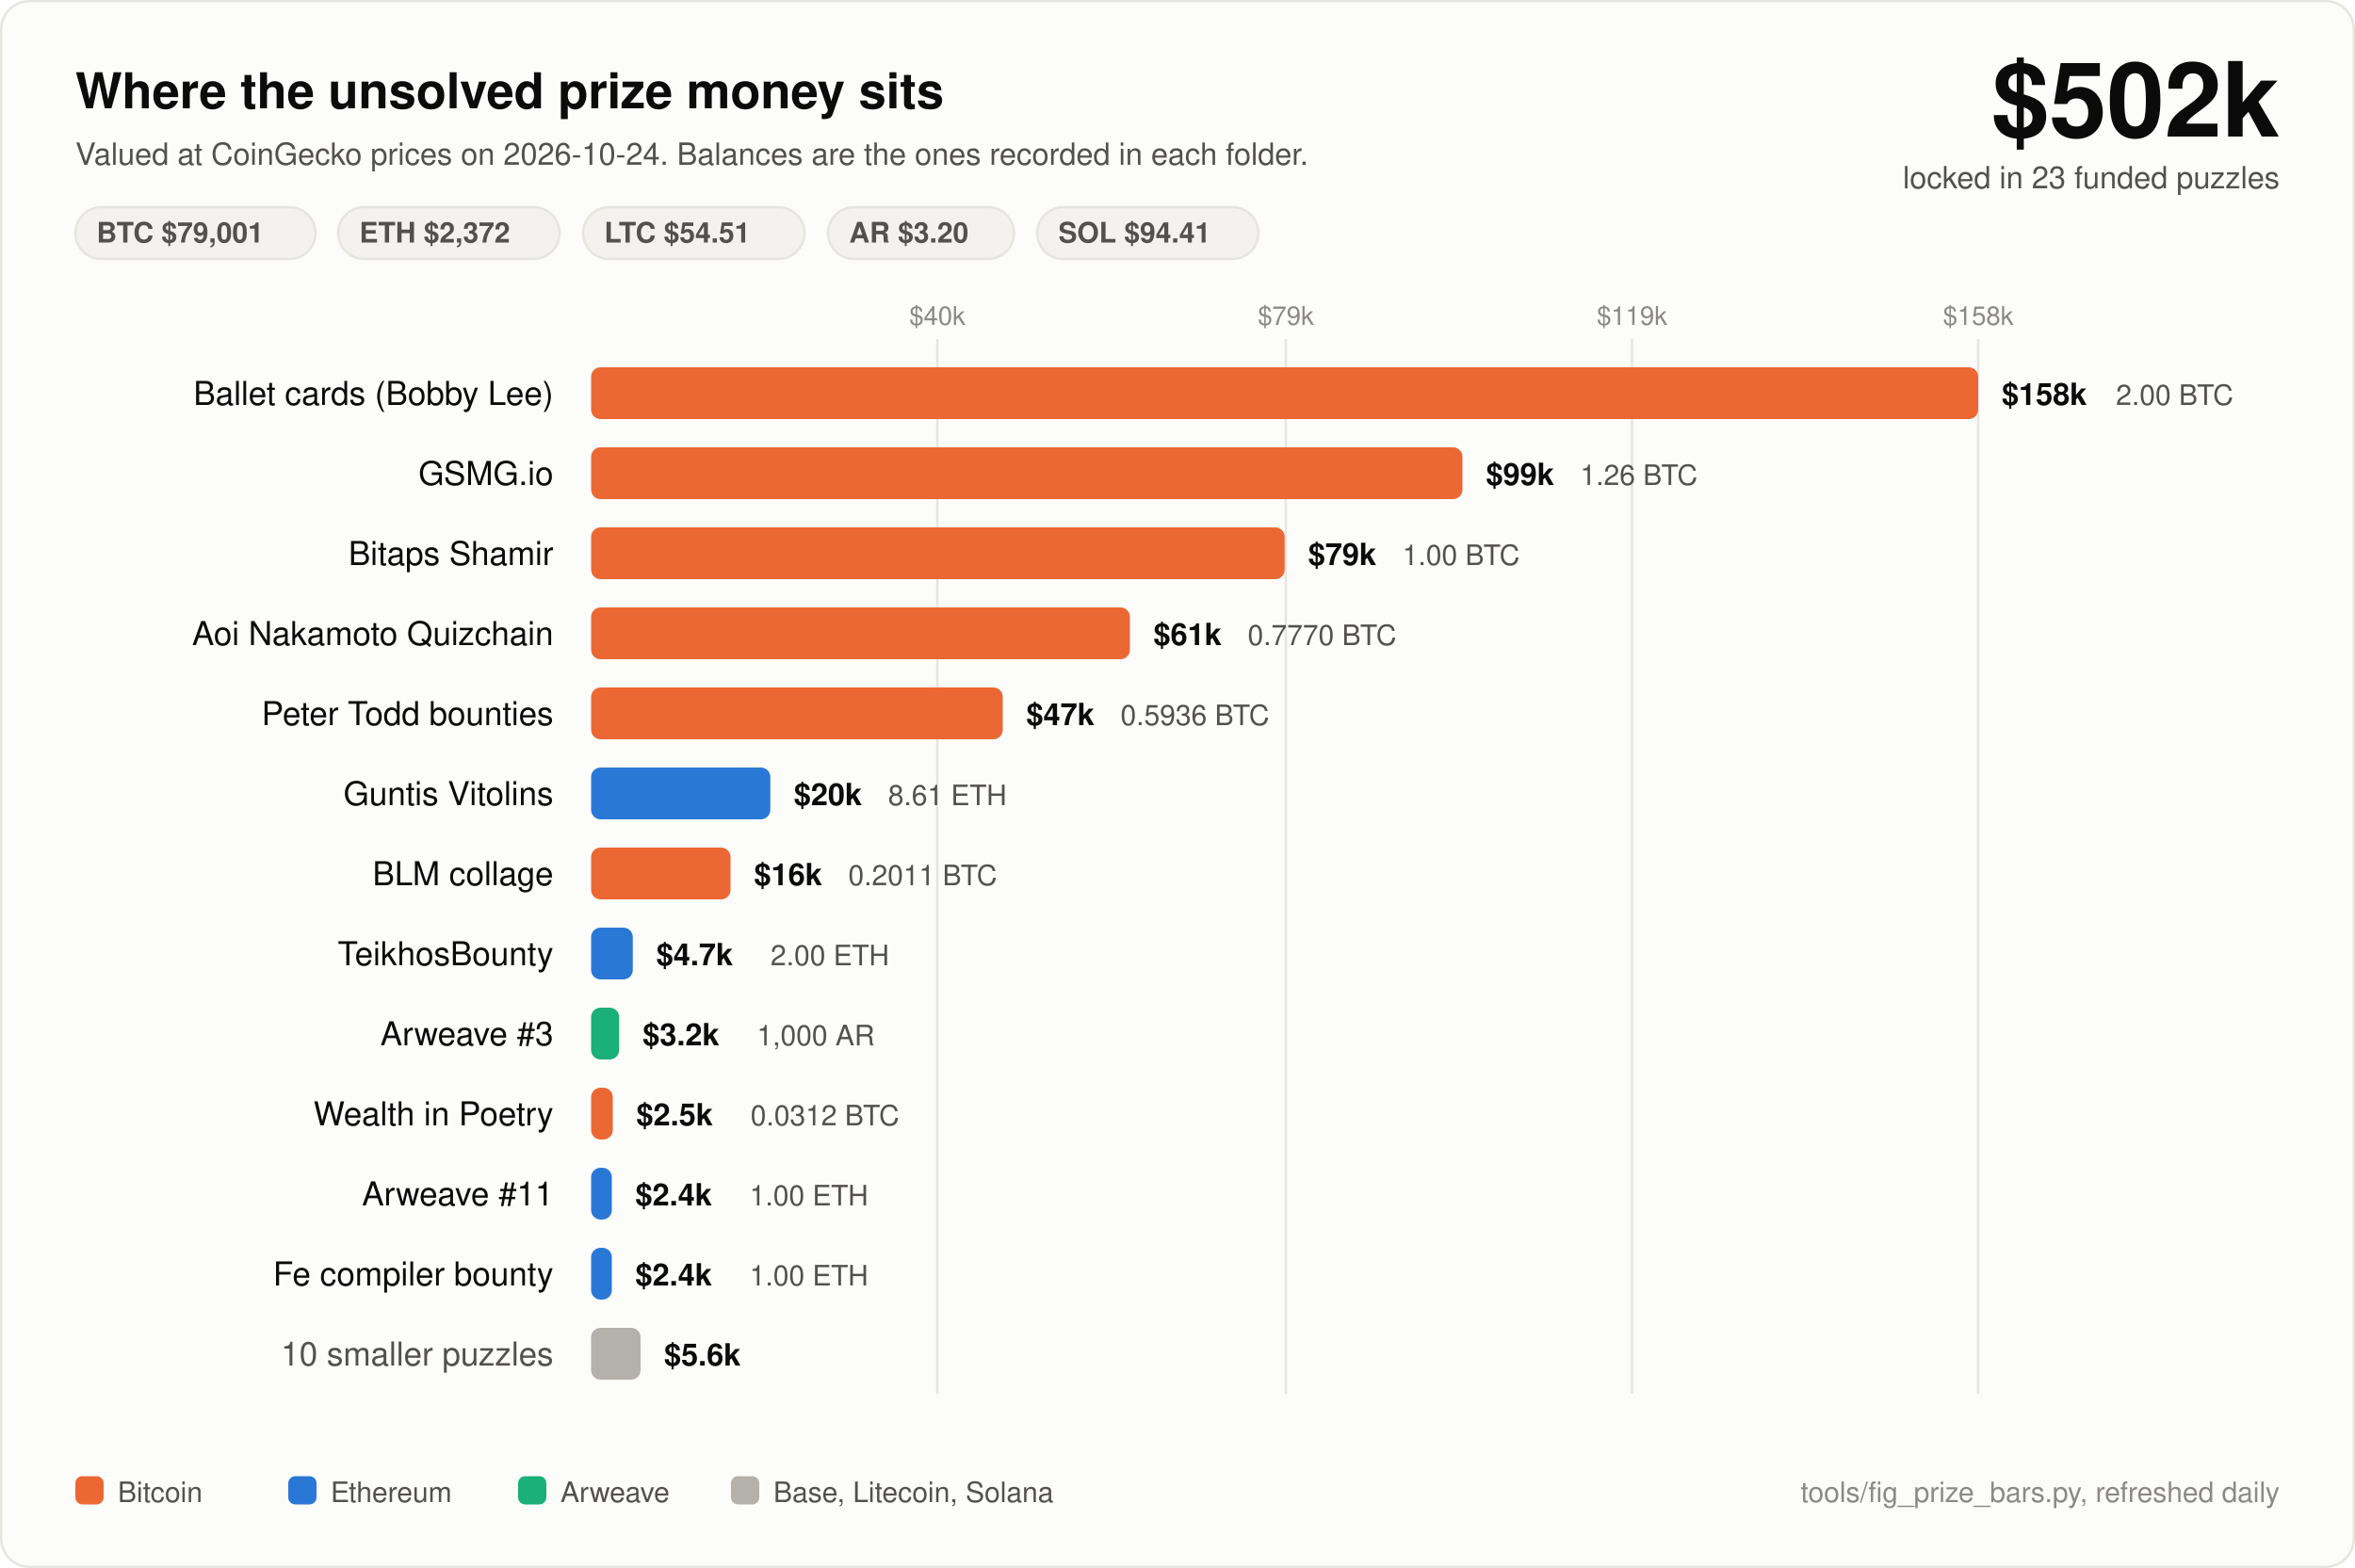
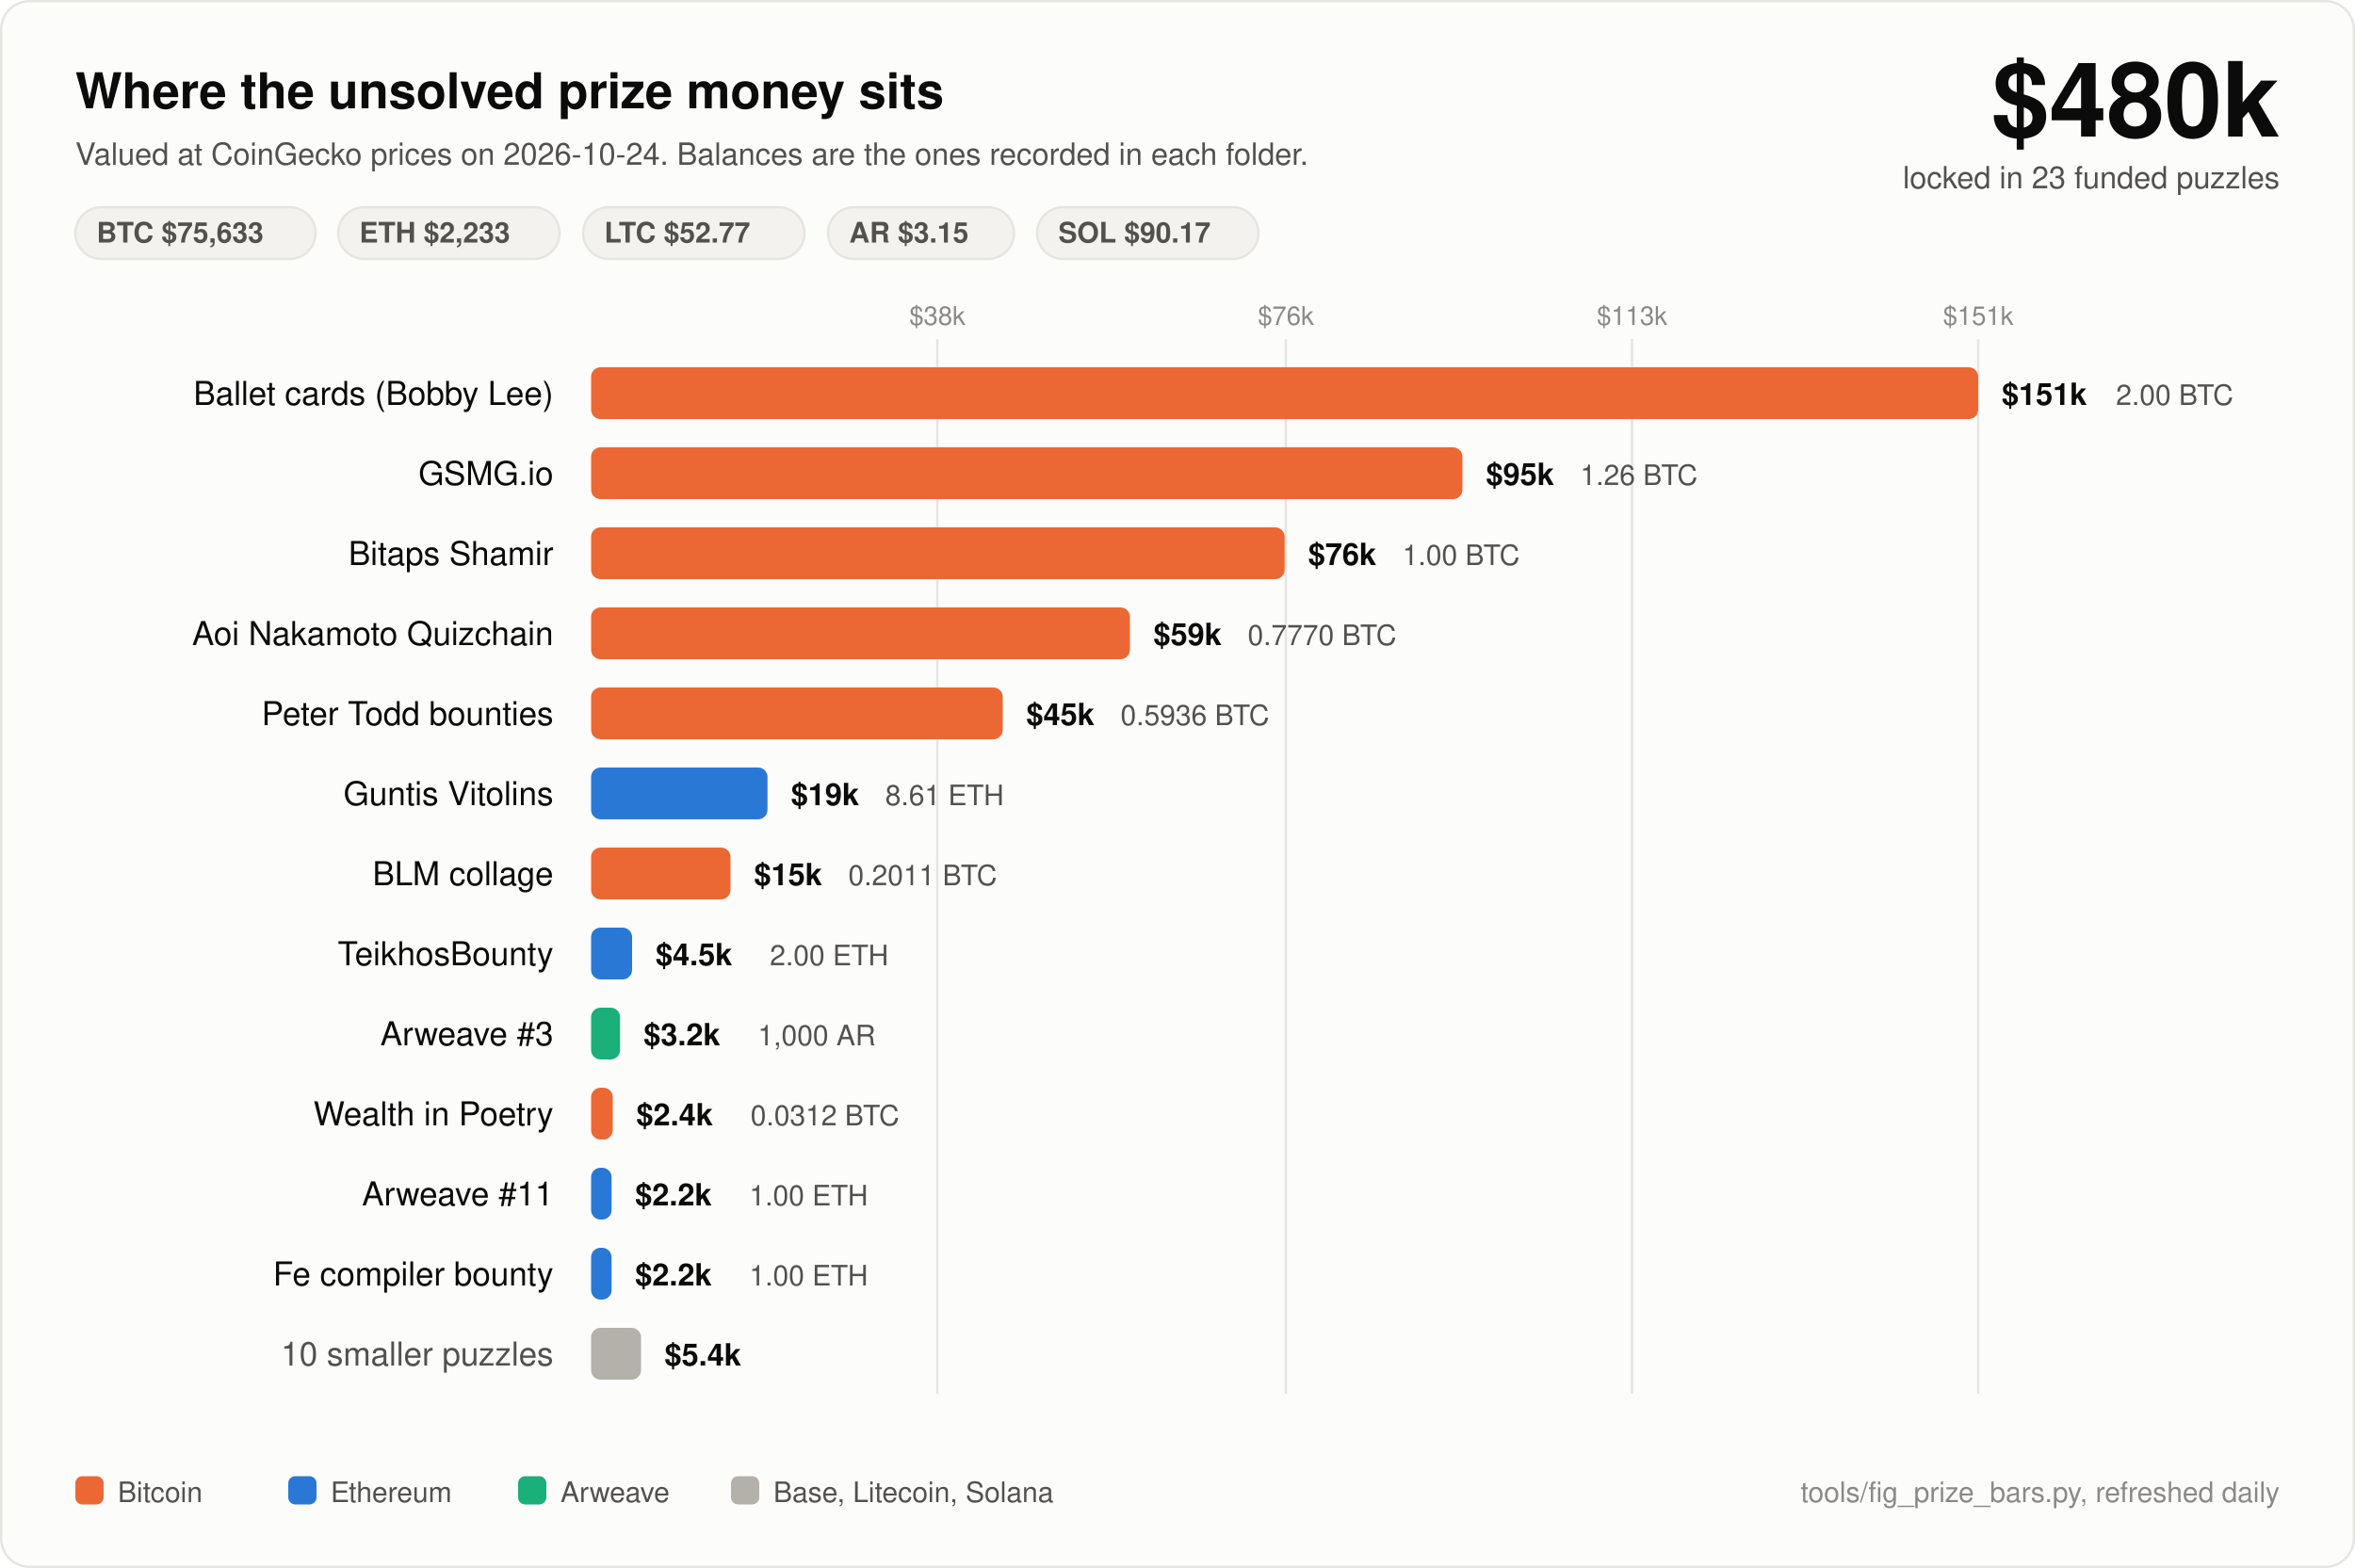
<svg xmlns="http://www.w3.org/2000/svg" width="1000" height="666" viewBox="0 0 1000 666" font-family="ui-sans-serif, -apple-system, Segoe UI, Helvetica, Arial, sans-serif">
  <rect x="0.5" y="0.5" width="999" height="665" rx="12" fill="#fcfcfb" stroke="#e6e5e0" />
  <text x="32" y="46" fill="#0b0b0b" font-size="21" font-weight="700">Where the unsolved prize money sits</text>
  <text x="32" y="70" fill="#52514e" font-size="13">Valued at CoinGecko prices on 2026-10-24. Balances are the ones recorded in each folder.</text>
-   <text x="968" y="58" fill="#0b0b0b" font-size="44" font-weight="700" text-anchor="end">$502k</text>
+   <text x="968" y="58" fill="#0b0b0b" font-size="44" font-weight="700" text-anchor="end">$480k</text>
  <text x="968" y="80" fill="#52514e" font-size="13" text-anchor="end">locked in 23 funded puzzles</text>
  <rect x="32" y="88" width="102" height="22" rx="11" fill="#f3f2ee" stroke="#e6e5e0" />
-   <text x="41" y="103" fill="#52514e" font-size="12" font-weight="600">BTC $79,001</text>
+   <text x="41" y="103" fill="#52514e" font-size="12" font-weight="600">BTC $75,633</text>
  <rect x="143.6" y="88" width="94" height="22" rx="11" fill="#f3f2ee" stroke="#e6e5e0" />
-   <text x="152.6" y="103" fill="#52514e" font-size="12" font-weight="600">ETH $2,372</text>
+   <text x="152.6" y="103" fill="#52514e" font-size="12" font-weight="600">ETH $2,233</text>
  <rect x="247.6" y="88" width="94" height="22" rx="11" fill="#f3f2ee" stroke="#e6e5e0" />
-   <text x="256.6" y="103" fill="#52514e" font-size="12" font-weight="600">LTC $54.51</text>
+   <text x="256.6" y="103" fill="#52514e" font-size="12" font-weight="600">LTC $52.77</text>
  <rect x="351.6" y="88" width="79" height="22" rx="11" fill="#f3f2ee" stroke="#e6e5e0" />
-   <text x="360.6" y="103" fill="#52514e" font-size="12" font-weight="600">AR $3.20</text>
+   <text x="360.6" y="103" fill="#52514e" font-size="12" font-weight="600">AR $3.15</text>
  <rect x="440.4" y="88" width="94" height="22" rx="11" fill="#f3f2ee" stroke="#e6e5e0" />
-   <text x="449.4" y="103" fill="#52514e" font-size="12" font-weight="600">SOL $94.41</text>
+   <text x="449.4" y="103" fill="#52514e" font-size="12" font-weight="600">SOL $90.17</text>
  <line x1="398" y1="144" x2="398" y2="592" stroke="#e6e5e0" stroke-width="1" />
-   <text x="398" y="138" fill="#8a8985" font-size="11" text-anchor="middle">$40k</text>
+   <text x="398" y="138" fill="#8a8985" font-size="11" text-anchor="middle">$38k</text>
  <line x1="546" y1="144" x2="546" y2="592" stroke="#e6e5e0" stroke-width="1" />
-   <text x="546" y="138" fill="#8a8985" font-size="11" text-anchor="middle">$79k</text>
+   <text x="546" y="138" fill="#8a8985" font-size="11" text-anchor="middle">$76k</text>
  <line x1="693" y1="144" x2="693" y2="592" stroke="#e6e5e0" stroke-width="1" />
-   <text x="693" y="138" fill="#8a8985" font-size="11" text-anchor="middle">$119k</text>
+   <text x="693" y="138" fill="#8a8985" font-size="11" text-anchor="middle">$113k</text>
  <line x1="840" y1="144" x2="840" y2="592" stroke="#e6e5e0" stroke-width="1" />
-   <text x="840" y="138" fill="#8a8985" font-size="11" text-anchor="middle">$158k</text>
+   <text x="840" y="138" fill="#8a8985" font-size="11" text-anchor="middle">$151k</text>
  <text x="235" y="172" fill="#0b0b0b" font-size="14" text-anchor="end">Ballet cards (Bobby Lee)</text>
  <rect x="251" y="156" width="589.0" height="22" rx="4" fill="#eb6834" />
-   <text x="850.0" y="172" fill="#0b0b0b" font-size="13" font-weight="600">$158k</text>
+   <text x="850.0" y="172" fill="#0b0b0b" font-size="13" font-weight="600">$151k</text>
  <text x="898.5" y="172" fill="#52514e" font-size="12">2.00 BTC</text>
  <text x="235" y="206" fill="#0b0b0b" font-size="14" text-anchor="end">GSMG.io</text>
  <rect x="251" y="190" width="370.0" height="22" rx="4" fill="#eb6834" />
-   <text x="631.0" y="206" fill="#0b0b0b" font-size="13" font-weight="600">$99k</text>
+   <text x="631.0" y="206" fill="#0b0b0b" font-size="13" font-weight="600">$95k</text>
  <text x="671.0" y="206" fill="#52514e" font-size="12">1.26 BTC</text>
  <text x="235" y="240" fill="#0b0b0b" font-size="14" text-anchor="end">Bitaps Shamir</text>
  <rect x="251" y="224" width="294.5" height="22" rx="4" fill="#eb6834" />
-   <text x="555.5" y="240" fill="#0b0b0b" font-size="13" font-weight="600">$79k</text>
+   <text x="555.5" y="240" fill="#0b0b0b" font-size="13" font-weight="600">$76k</text>
  <text x="595.5" y="240" fill="#52514e" font-size="12">1.00 BTC</text>
  <text x="235" y="274" fill="#0b0b0b" font-size="14" text-anchor="end">Aoi Nakamoto Quizchain</text>
  <rect x="251" y="258" width="228.8" height="22" rx="4" fill="#eb6834" />
-   <text x="489.8" y="274" fill="#0b0b0b" font-size="13" font-weight="600">$61k</text>
+   <text x="489.8" y="274" fill="#0b0b0b" font-size="13" font-weight="600">$59k</text>
  <text x="529.8" y="274" fill="#52514e" font-size="12">0.7770 BTC</text>
  <text x="235" y="308" fill="#0b0b0b" font-size="14" text-anchor="end">Peter Todd bounties</text>
  <rect x="251" y="292" width="174.8" height="22" rx="4" fill="#eb6834" />
-   <text x="435.8" y="308" fill="#0b0b0b" font-size="13" font-weight="600">$47k</text>
+   <text x="435.8" y="308" fill="#0b0b0b" font-size="13" font-weight="600">$45k</text>
  <text x="475.8" y="308" fill="#52514e" font-size="12">0.5936 BTC</text>
  <text x="235" y="342" fill="#0b0b0b" font-size="14" text-anchor="end">Guntis Vitolins</text>
-   <rect x="251" y="326" width="76.1" height="22" rx="4" fill="#2a78d6" />
-   <text x="337.1" y="342" fill="#0b0b0b" font-size="13" font-weight="600">$20k</text>
-   <text x="377.1" y="342" fill="#52514e" font-size="12">8.61 ETH</text>
+   <rect x="251" y="326" width="74.9" height="22" rx="4" fill="#2a78d6" />
+   <text x="335.9" y="342" fill="#0b0b0b" font-size="13" font-weight="600">$19k</text>
+   <text x="375.9" y="342" fill="#52514e" font-size="12">8.61 ETH</text>
  <text x="235" y="376" fill="#0b0b0b" font-size="14" text-anchor="end">BLM collage</text>
  <rect x="251" y="360" width="59.2" height="22" rx="4" fill="#eb6834" />
-   <text x="320.2" y="376" fill="#0b0b0b" font-size="13" font-weight="600">$16k</text>
+   <text x="320.2" y="376" fill="#0b0b0b" font-size="13" font-weight="600">$15k</text>
  <text x="360.2" y="376" fill="#52514e" font-size="12">0.2011 BTC</text>
  <text x="235" y="410" fill="#0b0b0b" font-size="14" text-anchor="end">TeikhosBounty</text>
-   <rect x="251" y="394" width="17.7" height="22" rx="4" fill="#2a78d6" />
-   <text x="278.7" y="410" fill="#0b0b0b" font-size="13" font-weight="600">$4.7k</text>
-   <text x="327.2" y="410" fill="#52514e" font-size="12">2.00 ETH</text>
+   <rect x="251" y="394" width="17.4" height="22" rx="4" fill="#2a78d6" />
+   <text x="278.4" y="410" fill="#0b0b0b" font-size="13" font-weight="600">$4.5k</text>
+   <text x="326.9" y="410" fill="#52514e" font-size="12">2.00 ETH</text>
  <text x="235" y="444" fill="#0b0b0b" font-size="14" text-anchor="end">Arweave #3</text>
-   <rect x="251" y="428" width="11.9" height="22" rx="4" fill="#1baf7a" />
-   <text x="272.9" y="444" fill="#0b0b0b" font-size="13" font-weight="600">$3.2k</text>
-   <text x="321.4" y="444" fill="#52514e" font-size="12">1,000 AR</text>
+   <rect x="251" y="428" width="12.3" height="22" rx="4" fill="#1baf7a" />
+   <text x="273.3" y="444" fill="#0b0b0b" font-size="13" font-weight="600">$3.2k</text>
+   <text x="321.8" y="444" fill="#52514e" font-size="12">1,000 AR</text>
  <text x="235" y="478" fill="#0b0b0b" font-size="14" text-anchor="end">Wealth in Poetry</text>
  <rect x="251" y="462" width="9.2" height="22" rx="4" fill="#eb6834" />
-   <text x="270.2" y="478" fill="#0b0b0b" font-size="13" font-weight="600">$2.5k</text>
+   <text x="270.2" y="478" fill="#0b0b0b" font-size="13" font-weight="600">$2.4k</text>
  <text x="318.7" y="478" fill="#52514e" font-size="12">0.0312 BTC</text>
  <text x="235" y="512" fill="#0b0b0b" font-size="14" text-anchor="end">Arweave #11</text>
-   <rect x="251" y="496" width="8.8" height="22" rx="4" fill="#2a78d6" />
-   <text x="269.8" y="512" fill="#0b0b0b" font-size="13" font-weight="600">$2.4k</text>
-   <text x="318.3" y="512" fill="#52514e" font-size="12">1.00 ETH</text>
+   <rect x="251" y="496" width="8.7" height="22" rx="4" fill="#2a78d6" />
+   <text x="269.7" y="512" fill="#0b0b0b" font-size="13" font-weight="600">$2.2k</text>
+   <text x="318.2" y="512" fill="#52514e" font-size="12">1.00 ETH</text>
  <text x="235" y="546" fill="#0b0b0b" font-size="14" text-anchor="end">Fe compiler bounty</text>
-   <rect x="251" y="530" width="8.8" height="22" rx="4" fill="#2a78d6" />
-   <text x="269.8" y="546" fill="#0b0b0b" font-size="13" font-weight="600">$2.4k</text>
-   <text x="318.3" y="546" fill="#52514e" font-size="12">1.00 ETH</text>
+   <rect x="251" y="530" width="8.7" height="22" rx="4" fill="#2a78d6" />
+   <text x="269.7" y="546" fill="#0b0b0b" font-size="13" font-weight="600">$2.2k</text>
+   <text x="318.2" y="546" fill="#52514e" font-size="12">1.00 ETH</text>
  <text x="235" y="580" fill="#52514e" font-size="14" text-anchor="end">10 smaller puzzles</text>
-   <rect x="251" y="564" width="21.0" height="22" rx="4" fill="#b3b1aa" />
-   <text x="282.0" y="580" fill="#0b0b0b" font-size="13" font-weight="600">$5.6k</text>
+   <rect x="251" y="564" width="21.2" height="22" rx="4" fill="#b3b1aa" />
+   <text x="282.2" y="580" fill="#0b0b0b" font-size="13" font-weight="600">$5.4k</text>
  <rect x="32" y="627" width="12" height="12" rx="3" fill="#eb6834" />
  <text x="50" y="638" fill="#52514e" font-size="12">Bitcoin</text>
  <rect x="122.4" y="627" width="12" height="12" rx="3" fill="#2a78d6" />
  <text x="140.4" y="638" fill="#52514e" font-size="12">Ethereum</text>
  <rect x="220.0" y="627" width="12" height="12" rx="3" fill="#1baf7a" />
  <text x="238.0" y="638" fill="#52514e" font-size="12">Arweave</text>
  <rect x="310.4" y="627" width="12" height="12" rx="3" fill="#b3b1aa" />
  <text x="328.4" y="638" fill="#52514e" font-size="12">Base, Litecoin, Solana</text>
  <text x="968" y="638" fill="#8a8985" font-size="12" text-anchor="end">tools/fig_prize_bars.py, refreshed daily</text>
</svg>
